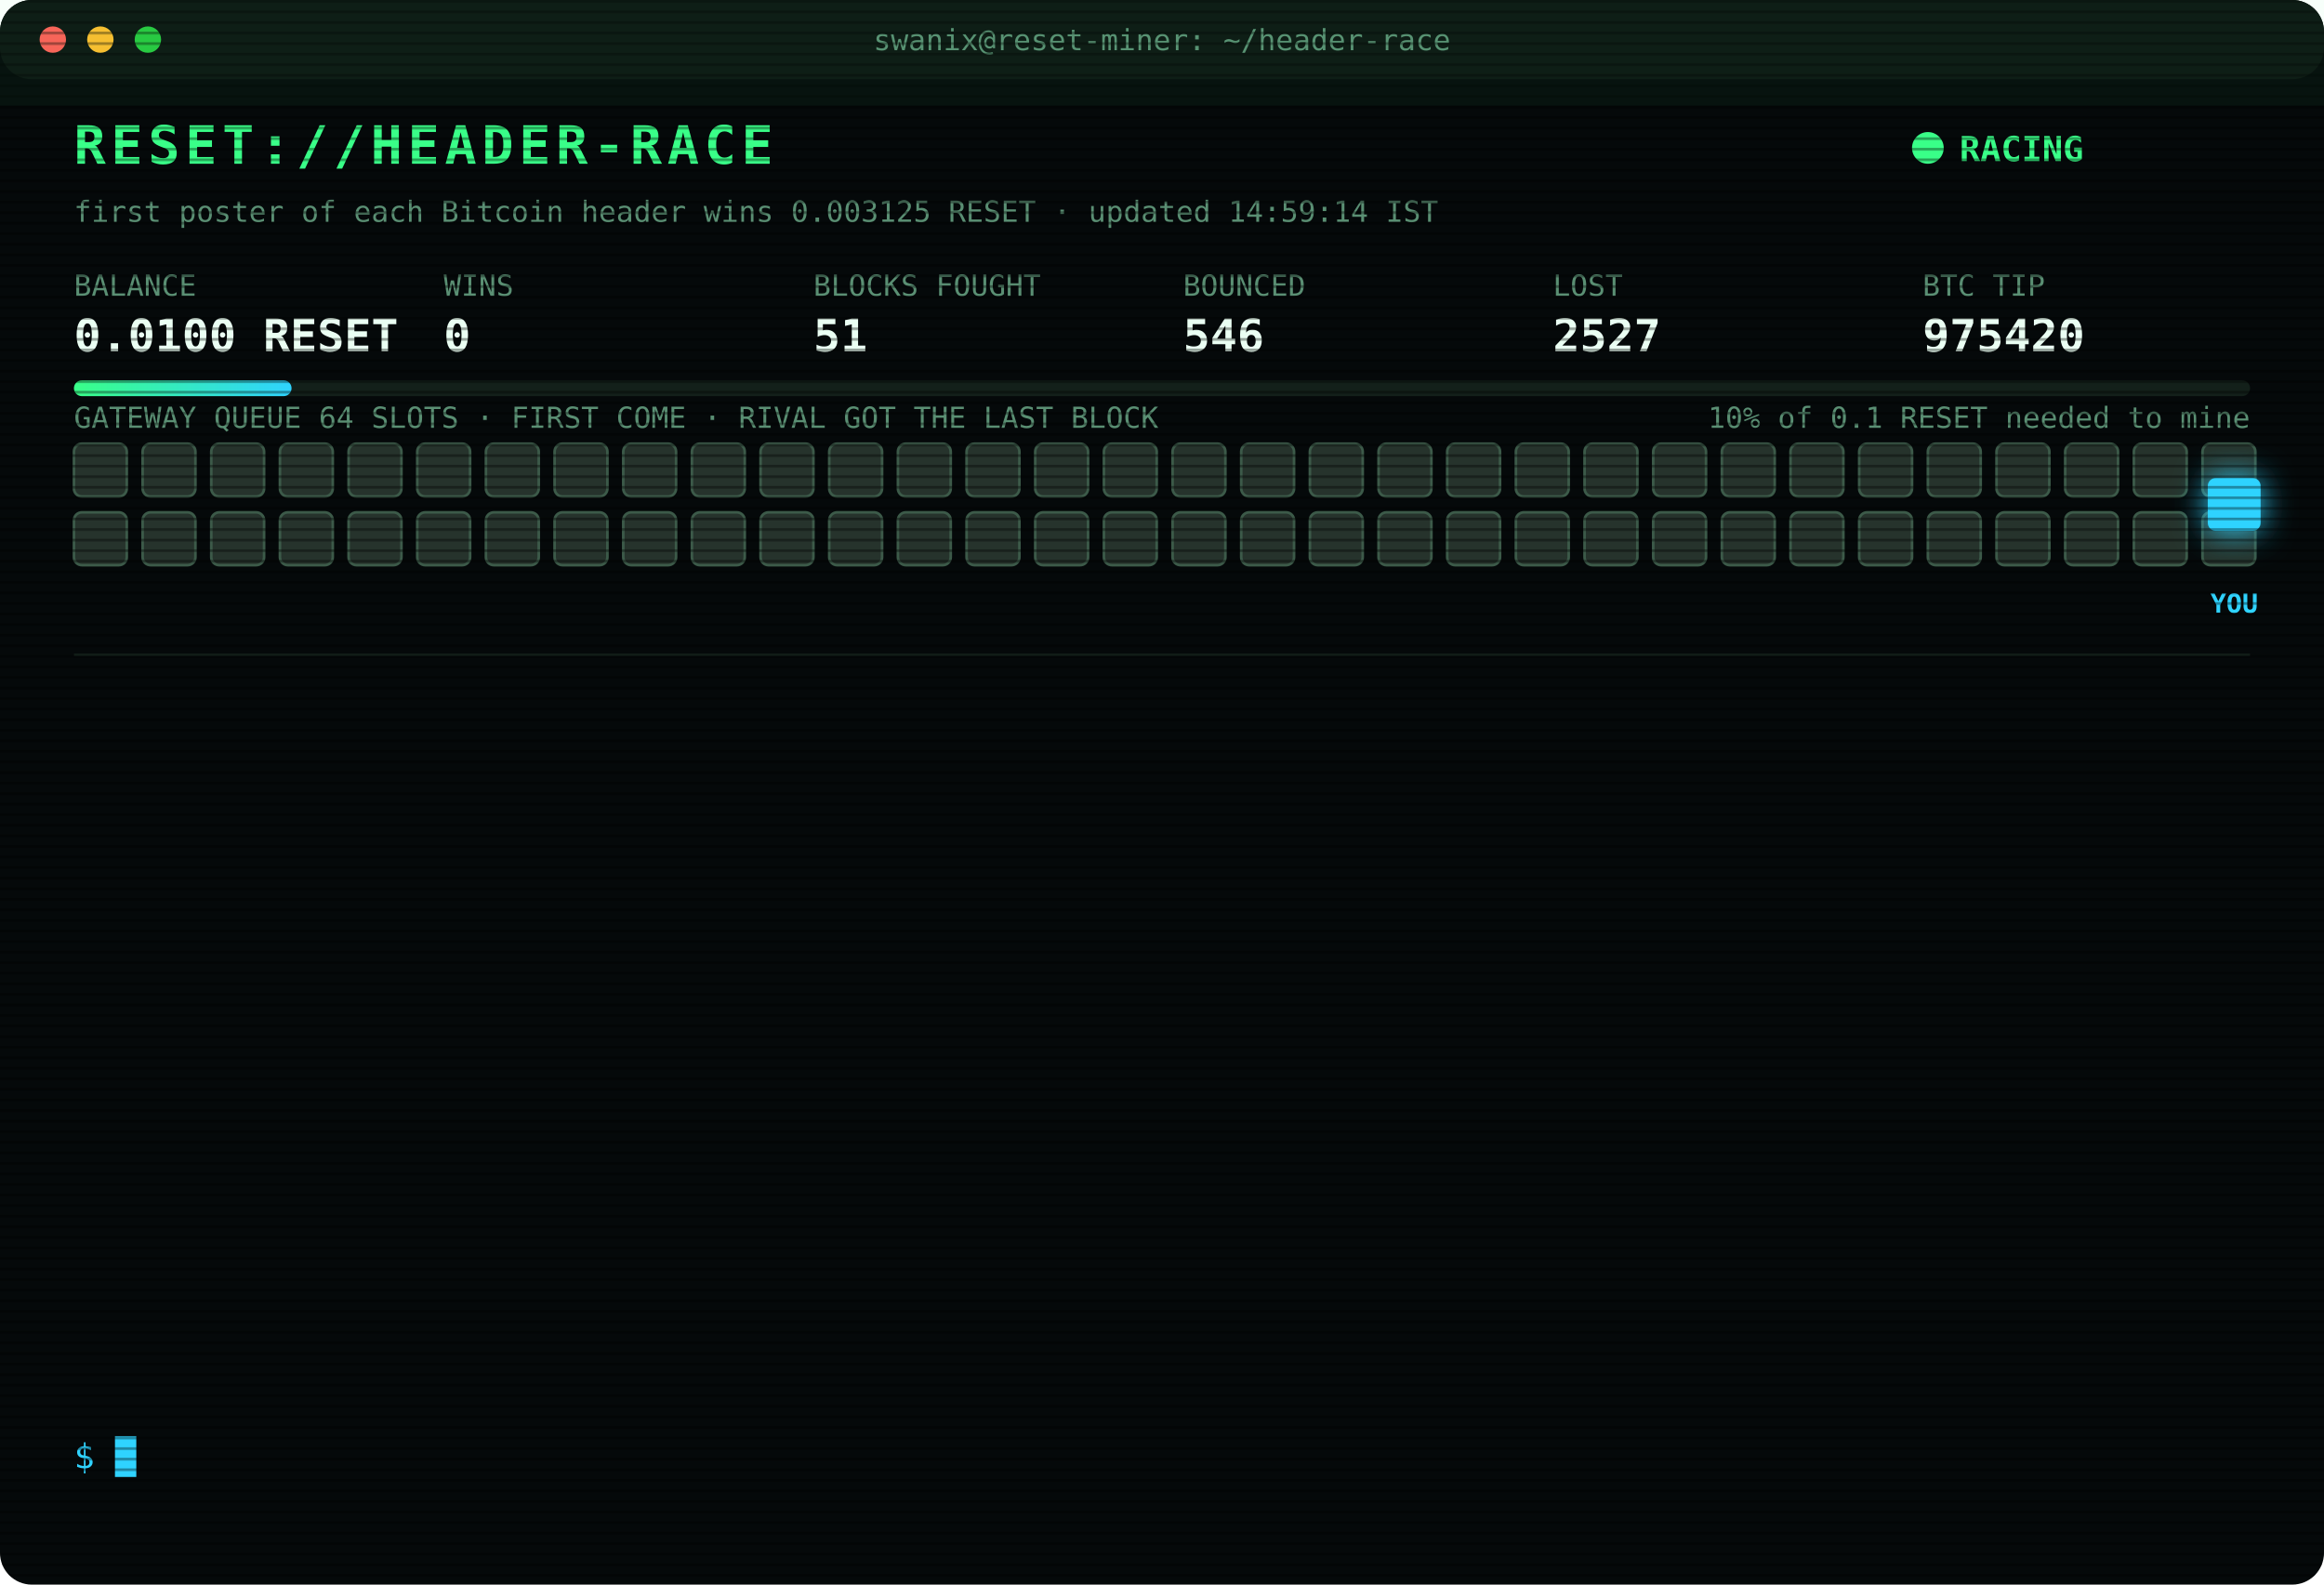
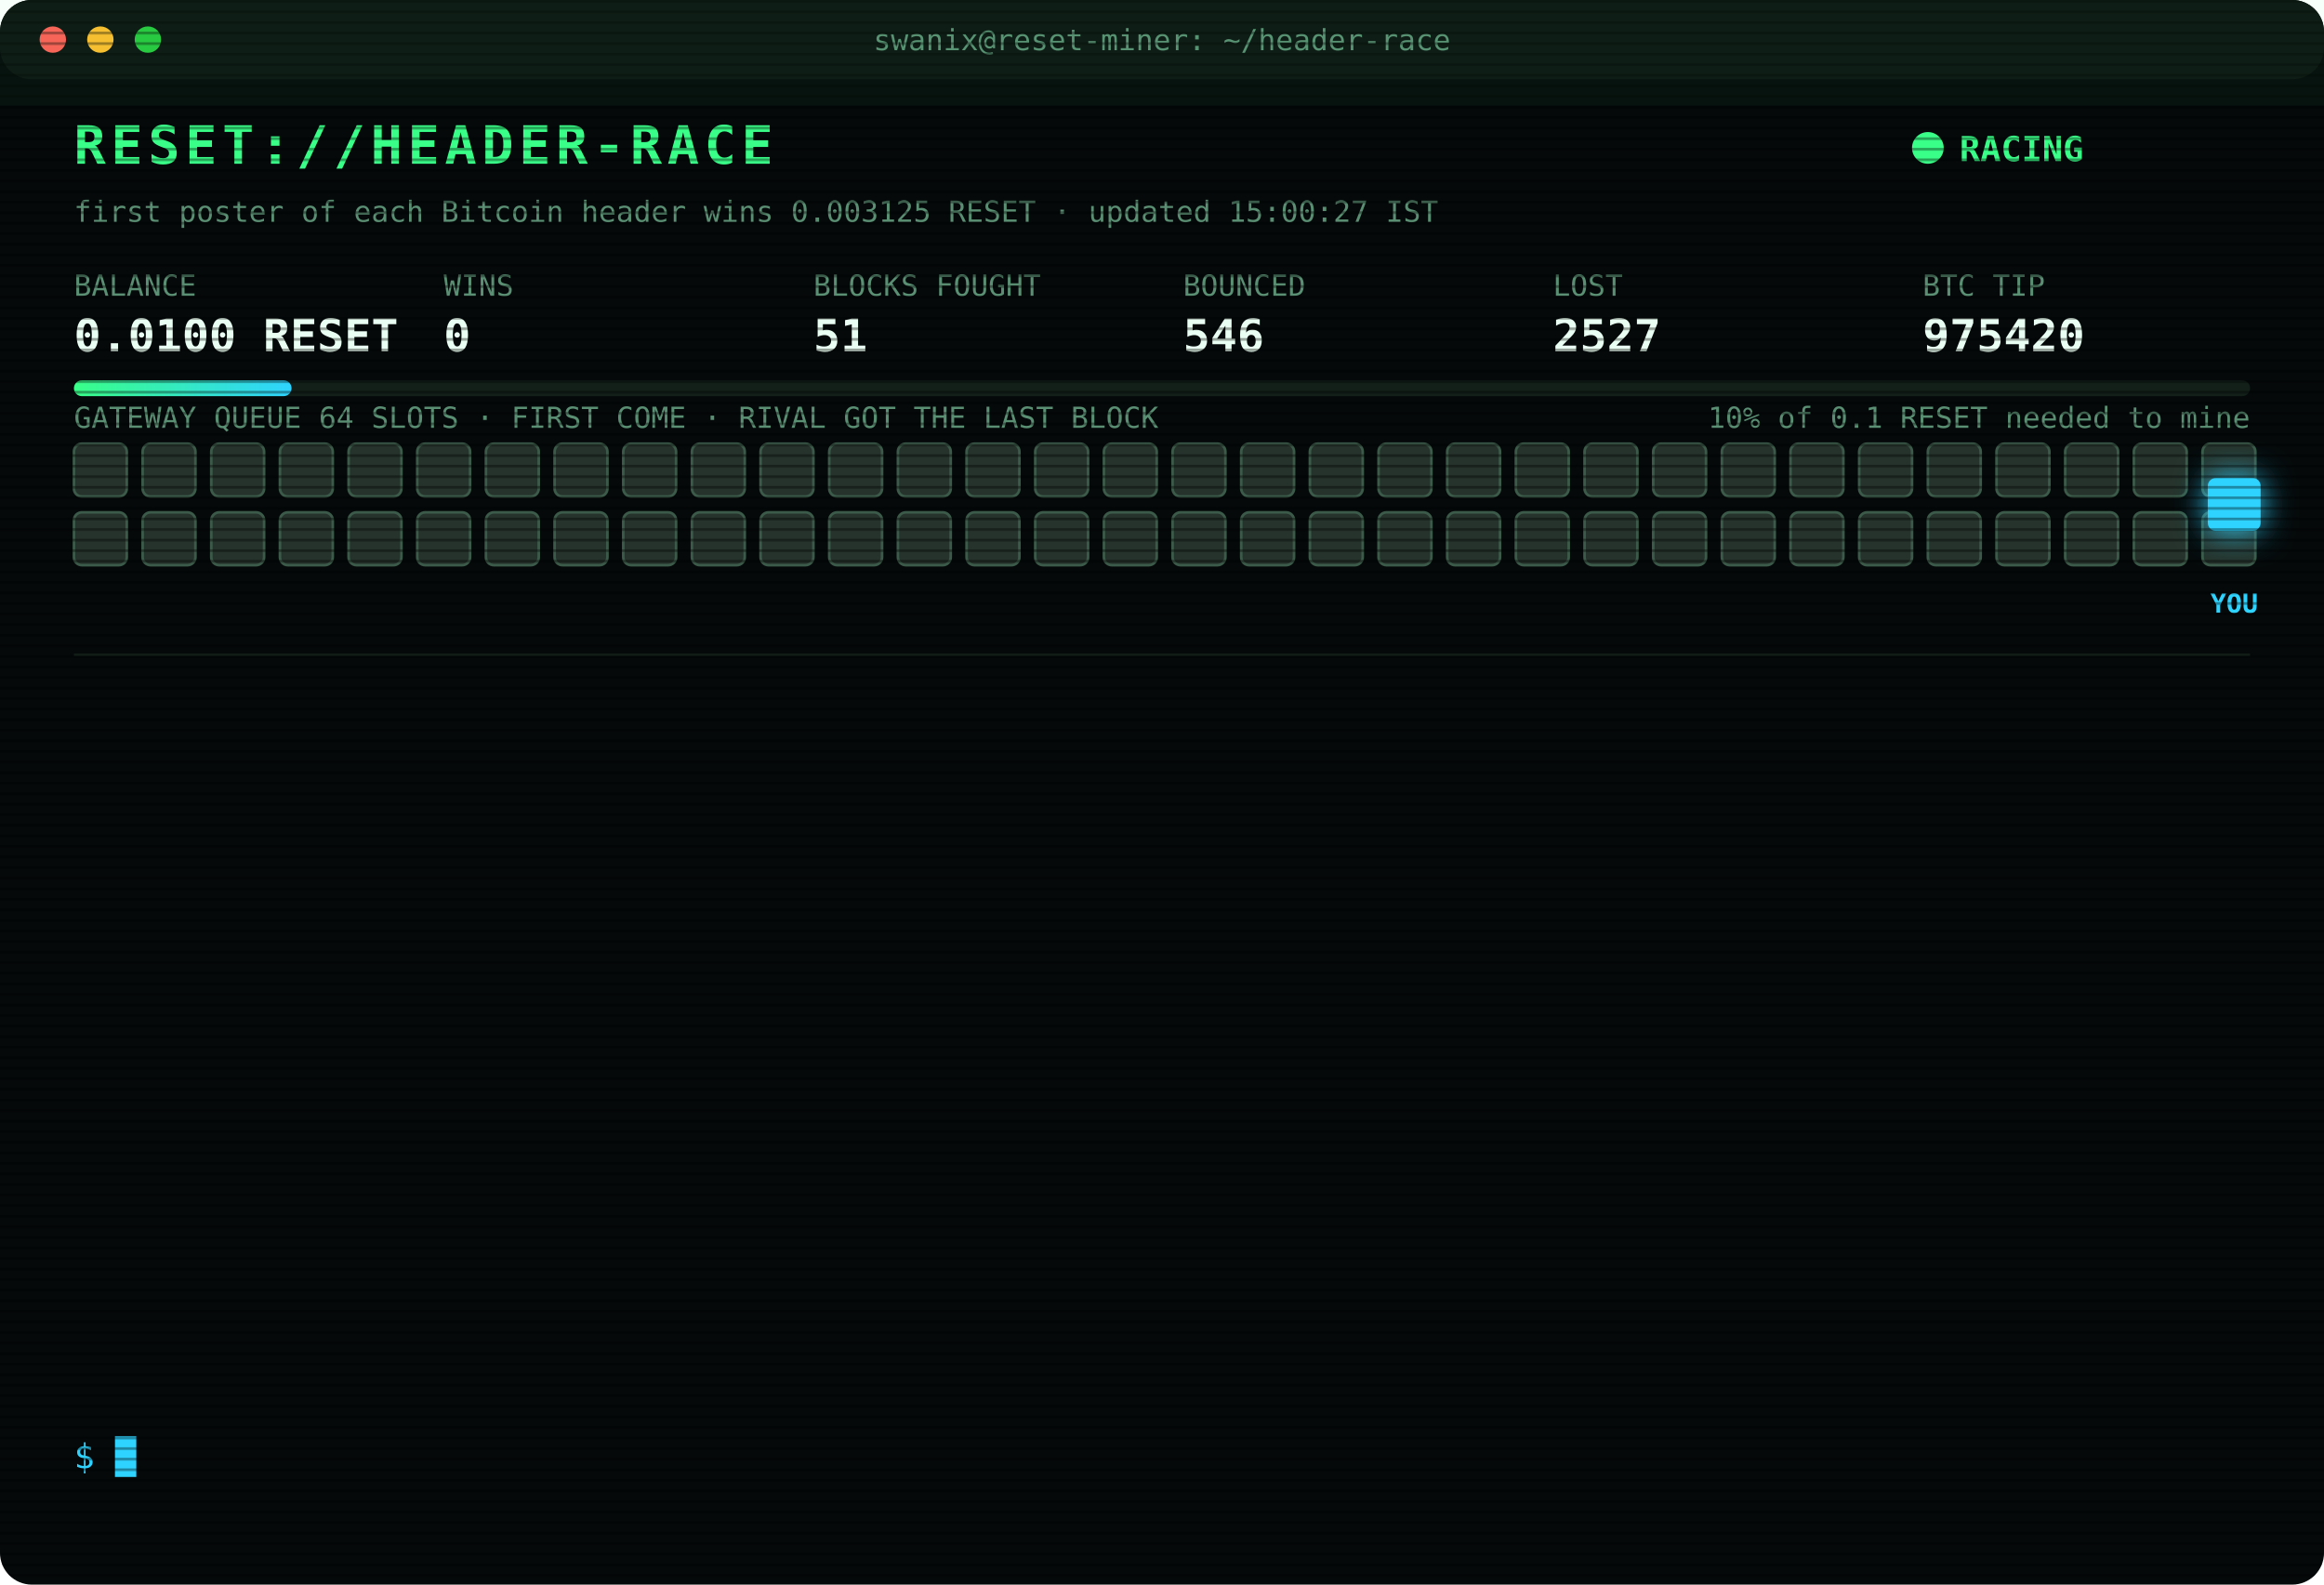
<svg xmlns="http://www.w3.org/2000/svg" width="880" height="600" viewBox="0 0 880 600" font-family="ui-monospace,SFMono-Regular,Menlo,Consolas,monospace">
  <style>
text{font-size:13px;fill:#7CFFB2}
.title{font-size:20px;font-weight:700;fill:#39FF88;letter-spacing:2px;animation:glitch 3s infinite steps(1)}
.sub{fill:#2fd3ff}.k{fill:#5a8f73;font-size:11px}.v{font-size:17px;font-weight:700;fill:#eafff3}
.ts{fill:#3f6b56}.boot{fill:#2fd3ff}.dim{fill:#5a8f73}.bad{fill:#ff4d6d}.warn{fill:#ffd23f}.mag{fill:#ff5cf0}.win{fill:#39FF88;font-weight:700}
.tag{font-size:10px;fill:#2fd3ff;font-weight:700}
.rival{fill:#26332c;stroke:#3c5a49;animation:jam 1.2s infinite alternate}
.idle{fill:#141c18;stroke:#22302a;animation:breathe 4s infinite}
.me{fill:#2fd3ff;filter:drop-shadow(0 0 6px #2fd3ff)}
.hover{animation:nudge 1.1s infinite ease-in-out}.bounce{animation:kick 1.4s infinite}
.ln{opacity:0;animation:in .4s forwards}
.cur{animation:blink 1s infinite steps(1)}
.scan{animation:scan 6s infinite linear}
.led{animation:blink 1.4s infinite}
@keyframes in{from{opacity:0;transform:translateX(-6px)}to{opacity:1;transform:none}}
@keyframes blink{50%{opacity:0}}
@keyframes jam{to{fill:#33463b}}
@keyframes breathe{50%{opacity:.4}}
@keyframes nudge{50%{transform:translateX(-10px)}}
@keyframes kick{0%,100%{transform:none}30%{transform:translateX(-14px)}55%{transform:translateX(10px) translateY(-6px)}}
@keyframes glitch{0%,92%{transform:none}93%{transform:translateX(2px);fill:#ff4d6d}95%{transform:translateX(-2px);fill:#2fd3ff}97%{transform:none}}
@keyframes scan{from{transform:translateY(-40px)}to{transform:translateY(600px)}}
</style>
  <defs>
    <pattern id="sl" width="4" height="4" patternUnits="userSpaceOnUse">
      <rect width="4" height="1" fill="#000" opacity=".35" />
    </pattern>
    <linearGradient id="bar">
      <stop offset="0" stop-color="#39FF88" />
      <stop offset="1" stop-color="#2fd3ff" />
    </linearGradient>
  </defs>
  <rect width="880" height="600" rx="12" fill="#05090a" />
  <rect width="880" height="30" rx="12" fill="#0d1512" />
  <circle cx="20" cy="15" r="5" fill="#ff5f57" />
  <circle cx="38" cy="15" r="5" fill="#febc2e" />
  <circle cx="56" cy="15" r="5" fill="#28c840" />
  <text x="440" y="19" text-anchor="middle" class="k">swanix@reset-miner: ~/header-race</text>
  <text x="28" y="62" class="title">RESET://HEADER-RACE</text>
  <circle class="led" cx="730" cy="56" r="6" fill="#39FF88" />
  <text x="742" y="61" class="win">RACING</text>
-   <text x="28" y="84" class="k">first poster of each Bitcoin header wins 0.003125 RESET · updated 14:59:14 IST</text>
+   <text x="28" y="84" class="k">first poster of each Bitcoin header wins 0.003125 RESET · updated 15:00:27 IST</text>
  <text x="28" y="112" class="k">BALANCE</text>
  <text x="28" y="133" class="v">0.0100 RESET</text>
  <text x="168" y="112" class="k">WINS</text>
  <text x="168" y="133" class="v">0</text>
  <text x="308" y="112" class="k">BLOCKS FOUGHT</text>
  <text x="308" y="133" class="v">51</text>
  <text x="448" y="112" class="k">BOUNCED</text>
  <text x="448" y="133" class="v">546</text>
  <text x="588" y="112" class="k">LOST</text>
  <text x="588" y="133" class="v">2527</text>
  <text x="728" y="112" class="k">BTC TIP</text>
  <text x="728" y="133" class="v">975420</text>
  <rect x="28" y="144" width="824" height="6" rx="3" fill="#13201a" />
  <rect x="28" y="144" width="82.4" height="6" rx="3" fill="url(#bar)" />
  <text x="852" y="162" text-anchor="end" class="k">10% of 0.1 RESET needed to mine</text>
  <text x="28" y="162" class="k">GATEWAY QUEUE 64 SLOTS · FIRST COME · RIVAL GOT THE LAST BLOCK</text>
  <rect class="rival" x="28" y="168" width="20" height="20" rx="3" style="animation-delay:0.00s" />
  <rect class="rival" x="54" y="168" width="20" height="20" rx="3" style="animation-delay:0.05s" />
  <rect class="rival" x="80" y="168" width="20" height="20" rx="3" style="animation-delay:0.10s" />
  <rect class="rival" x="106" y="168" width="20" height="20" rx="3" style="animation-delay:0.15s" />
  <rect class="rival" x="132" y="168" width="20" height="20" rx="3" style="animation-delay:0.20s" />
  <rect class="rival" x="158" y="168" width="20" height="20" rx="3" style="animation-delay:0.25s" />
  <rect class="rival" x="184" y="168" width="20" height="20" rx="3" style="animation-delay:0.30s" />
  <rect class="rival" x="210" y="168" width="20" height="20" rx="3" style="animation-delay:0.35s" />
  <rect class="rival" x="236" y="168" width="20" height="20" rx="3" style="animation-delay:0.40s" />
  <rect class="rival" x="262" y="168" width="20" height="20" rx="3" style="animation-delay:0.45s" />
  <rect class="rival" x="288" y="168" width="20" height="20" rx="3" style="animation-delay:0.50s" />
  <rect class="rival" x="314" y="168" width="20" height="20" rx="3" style="animation-delay:0.55s" />
  <rect class="rival" x="340" y="168" width="20" height="20" rx="3" style="animation-delay:0.60s" />
  <rect class="rival" x="366" y="168" width="20" height="20" rx="3" style="animation-delay:0.65s" />
  <rect class="rival" x="392" y="168" width="20" height="20" rx="3" style="animation-delay:0.70s" />
  <rect class="rival" x="418" y="168" width="20" height="20" rx="3" style="animation-delay:0.75s" />
  <rect class="rival" x="444" y="168" width="20" height="20" rx="3" style="animation-delay:0.80s" />
  <rect class="rival" x="470" y="168" width="20" height="20" rx="3" style="animation-delay:0.85s" />
  <rect class="rival" x="496" y="168" width="20" height="20" rx="3" style="animation-delay:0.90s" />
  <rect class="rival" x="522" y="168" width="20" height="20" rx="3" style="animation-delay:0.95s" />
  <rect class="rival" x="548" y="168" width="20" height="20" rx="3" style="animation-delay:1.00s" />
  <rect class="rival" x="574" y="168" width="20" height="20" rx="3" style="animation-delay:1.05s" />
  <rect class="rival" x="600" y="168" width="20" height="20" rx="3" style="animation-delay:1.10s" />
  <rect class="rival" x="626" y="168" width="20" height="20" rx="3" style="animation-delay:1.15s" />
  <rect class="rival" x="652" y="168" width="20" height="20" rx="3" style="animation-delay:1.20s" />
  <rect class="rival" x="678" y="168" width="20" height="20" rx="3" style="animation-delay:1.25s" />
  <rect class="rival" x="704" y="168" width="20" height="20" rx="3" style="animation-delay:1.30s" />
  <rect class="rival" x="730" y="168" width="20" height="20" rx="3" style="animation-delay:1.35s" />
  <rect class="rival" x="756" y="168" width="20" height="20" rx="3" style="animation-delay:1.40s" />
  <rect class="rival" x="782" y="168" width="20" height="20" rx="3" style="animation-delay:1.45s" />
  <rect class="rival" x="808" y="168" width="20" height="20" rx="3" style="animation-delay:1.50s" />
  <rect class="rival" x="834" y="168" width="20" height="20" rx="3" style="animation-delay:1.55s" />
  <rect class="rival" x="28" y="194" width="20" height="20" rx="3" style="animation-delay:1.60s" />
  <rect class="rival" x="54" y="194" width="20" height="20" rx="3" style="animation-delay:1.65s" />
  <rect class="rival" x="80" y="194" width="20" height="20" rx="3" style="animation-delay:1.70s" />
  <rect class="rival" x="106" y="194" width="20" height="20" rx="3" style="animation-delay:1.75s" />
  <rect class="rival" x="132" y="194" width="20" height="20" rx="3" style="animation-delay:1.80s" />
  <rect class="rival" x="158" y="194" width="20" height="20" rx="3" style="animation-delay:1.85s" />
  <rect class="rival" x="184" y="194" width="20" height="20" rx="3" style="animation-delay:1.90s" />
  <rect class="rival" x="210" y="194" width="20" height="20" rx="3" style="animation-delay:1.95s" />
  <rect class="rival" x="236" y="194" width="20" height="20" rx="3" style="animation-delay:2.00s" />
  <rect class="rival" x="262" y="194" width="20" height="20" rx="3" style="animation-delay:2.05s" />
  <rect class="rival" x="288" y="194" width="20" height="20" rx="3" style="animation-delay:2.10s" />
  <rect class="rival" x="314" y="194" width="20" height="20" rx="3" style="animation-delay:2.15s" />
  <rect class="rival" x="340" y="194" width="20" height="20" rx="3" style="animation-delay:2.20s" />
  <rect class="rival" x="366" y="194" width="20" height="20" rx="3" style="animation-delay:2.25s" />
  <rect class="rival" x="392" y="194" width="20" height="20" rx="3" style="animation-delay:2.30s" />
  <rect class="rival" x="418" y="194" width="20" height="20" rx="3" style="animation-delay:2.35s" />
  <rect class="rival" x="444" y="194" width="20" height="20" rx="3" style="animation-delay:2.40s" />
  <rect class="rival" x="470" y="194" width="20" height="20" rx="3" style="animation-delay:2.45s" />
  <rect class="rival" x="496" y="194" width="20" height="20" rx="3" style="animation-delay:2.50s" />
  <rect class="rival" x="522" y="194" width="20" height="20" rx="3" style="animation-delay:2.55s" />
  <rect class="rival" x="548" y="194" width="20" height="20" rx="3" style="animation-delay:2.60s" />
  <rect class="rival" x="574" y="194" width="20" height="20" rx="3" style="animation-delay:2.65s" />
  <rect class="rival" x="600" y="194" width="20" height="20" rx="3" style="animation-delay:2.70s" />
  <rect class="rival" x="626" y="194" width="20" height="20" rx="3" style="animation-delay:2.75s" />
  <rect class="rival" x="652" y="194" width="20" height="20" rx="3" style="animation-delay:2.80s" />
  <rect class="rival" x="678" y="194" width="20" height="20" rx="3" style="animation-delay:2.85s" />
  <rect class="rival" x="704" y="194" width="20" height="20" rx="3" style="animation-delay:2.90s" />
  <rect class="rival" x="730" y="194" width="20" height="20" rx="3" style="animation-delay:2.95s" />
  <rect class="rival" x="756" y="194" width="20" height="20" rx="3" style="animation-delay:3.00s" />
  <rect class="rival" x="782" y="194" width="20" height="20" rx="3" style="animation-delay:3.05s" />
  <rect class="rival" x="808" y="194" width="20" height="20" rx="3" style="animation-delay:3.10s" />
  <rect class="rival" x="834" y="194" width="20" height="20" rx="3" style="animation-delay:3.15s" />
  <g class="hover">
    <rect class="me" x="836" y="181" width="20" height="20" rx="3" />
    <text class="tag" x="846" y="232" text-anchor="middle">YOU</text>
  </g>
  <line x1="28" x2="852" y1="248" y2="248" stroke="#13201a" />
  <g class="ln" style="animation-delay:0.40s">
    <text x="28" y="270" class="ts">13:13:29</text>
    <text x="104" y="270" class="bad">[LOST] #975408 taken by a rival miner</text>
  </g>
  <g class="ln" style="animation-delay:0.65s">
    <text x="28" y="292" class="ts">13:29:32</text>
    <text x="104" y="292" class="bad">[LOST] #975409 taken by a rival miner</text>
  </g>
  <g class="ln" style="animation-delay:0.90s">
    <text x="28" y="314" class="ts">13:33:13</text>
    <text x="104" y="314" class="bad">[LOST] #975410 taken by a rival miner</text>
  </g>
  <g class="ln" style="animation-delay:1.15s">
    <text x="28" y="336" class="ts">13:51:43</text>
    <text x="104" y="336" class="bad">[LOST] #975411 taken by a rival miner</text>
  </g>
  <g class="ln" style="animation-delay:1.40s">
    <text x="28" y="358" class="ts">14:01:19</text>
    <text x="104" y="358" class="bad">[LOST] #975412 taken by a rival miner</text>
  </g>
  <g class="ln" style="animation-delay:1.65s">
    <text x="28" y="380" class="ts">14:04:42</text>
    <text x="104" y="380" class="bad">[LOST] #975413 taken by a rival miner</text>
  </g>
  <g class="ln" style="animation-delay:1.90s">
    <text x="28" y="402" class="ts">14:10:55</text>
    <text x="104" y="402" class="dim">[STINT END] calls 773 · wins 0</text>
  </g>
  <g class="ln" style="animation-delay:2.15s">
    <text x="28" y="424" class="ts">14:15:25</text>
    <text x="104" y="424" class="boot">[BOOT] racer v3 online · 3 feeds · stint 340m</text>
  </g>
  <g class="ln" style="animation-delay:2.40s">
    <text x="28" y="446" class="ts">14:28:17</text>
    <text x="104" y="446" class="bad">[LOST] #975415 taken by a rival miner</text>
  </g>
  <g class="ln" style="animation-delay:2.65s">
    <text x="28" y="468" class="ts">14:32:09</text>
    <text x="104" y="468" class="bad">[LOST] #975416 taken by a rival miner</text>
  </g>
  <g class="ln" style="animation-delay:2.90s">
    <text x="28" y="490" class="ts">14:49:23</text>
    <text x="104" y="490" class="bad">[LOST] #975417 taken by a rival miner</text>
  </g>
  <g class="ln" style="animation-delay:3.15s">
    <text x="28" y="512" class="ts">14:57:01</text>
    <text x="104" y="512" class="bad">[LOST] #975419 taken by a rival miner</text>
  </g>
  <g class="ln" style="animation-delay:3.40s">
    <text x="28" y="534" class="ts">14:59:14</text>
    <text x="104" y="534" class="bad">[LOST] #975420 taken by a rival miner</text>
  </g>
  <text x="28" y="556" class="sub">$ <tspan class="cur">█</tspan>
  </text>
  <rect width="880" height="600" rx="12" fill="url(#sl)" pointer-events="none" />
  <rect class="scan" width="880" height="40" fill="#39FF88" opacity=".04" />
</svg>
